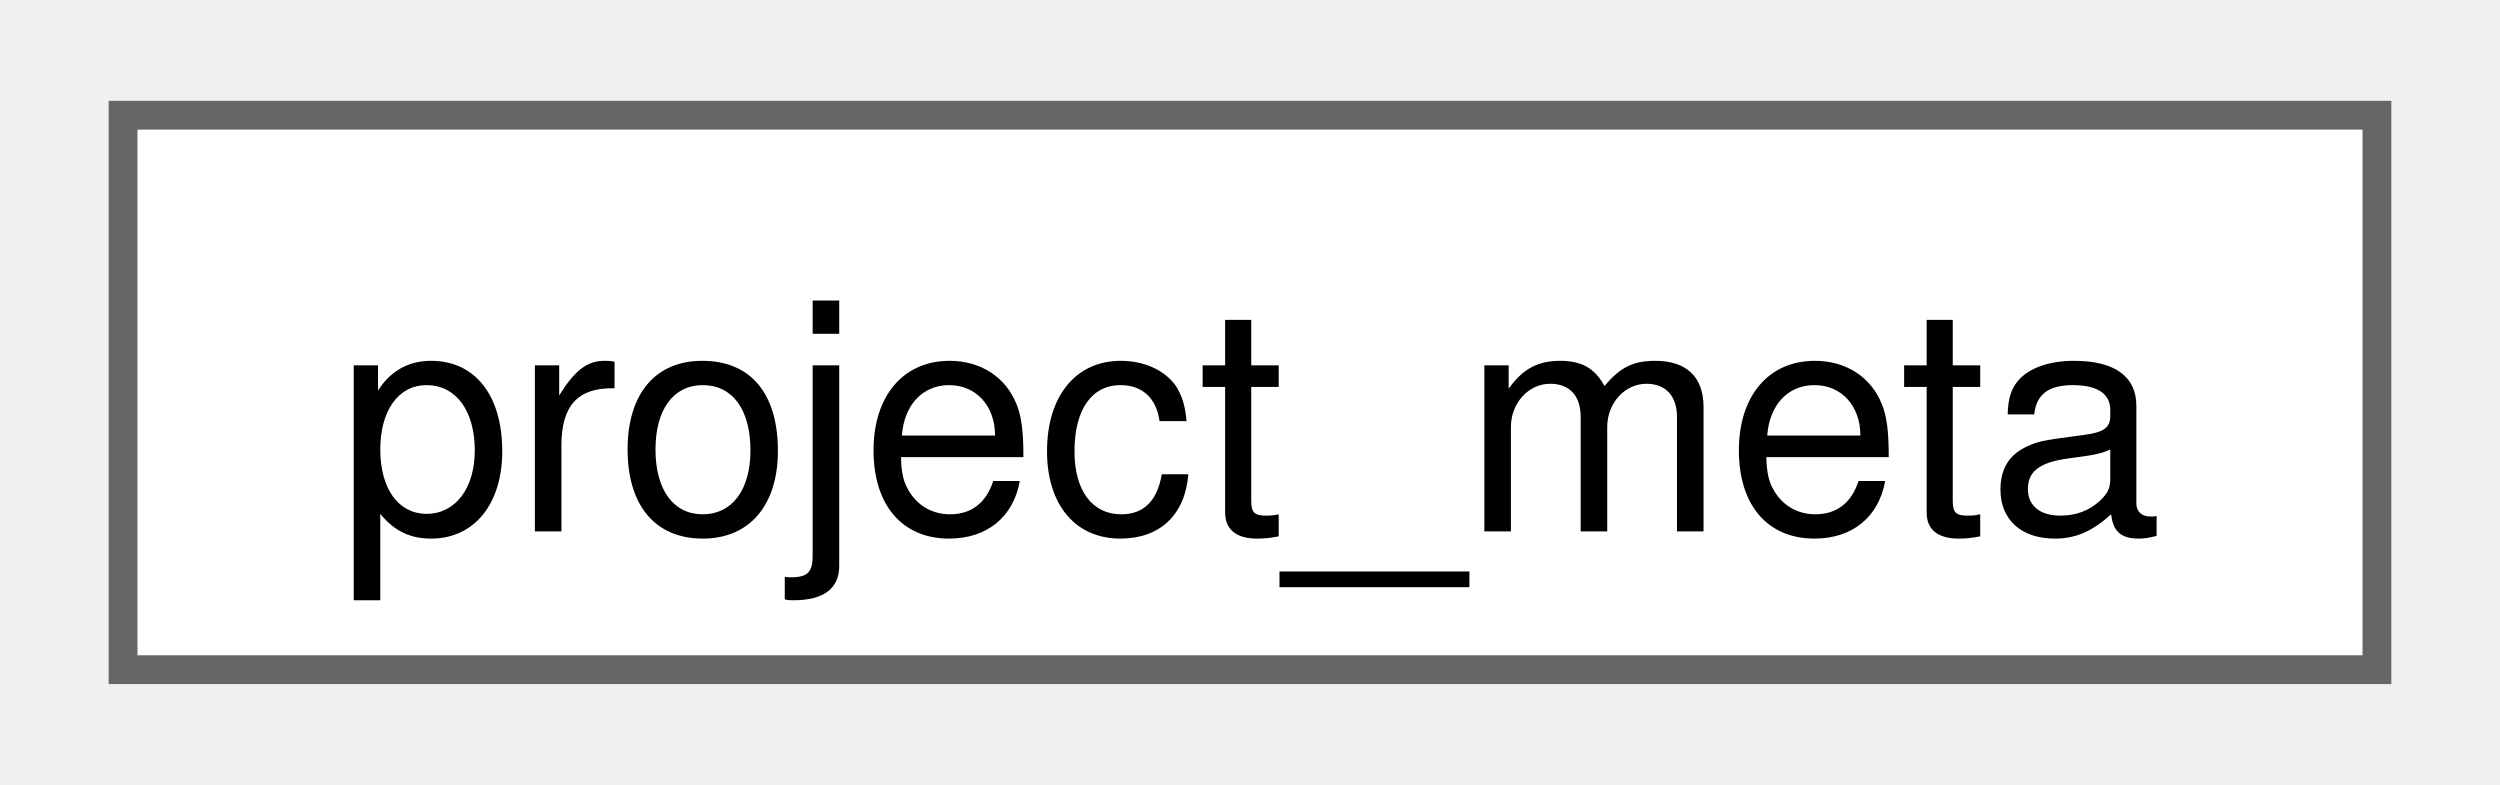
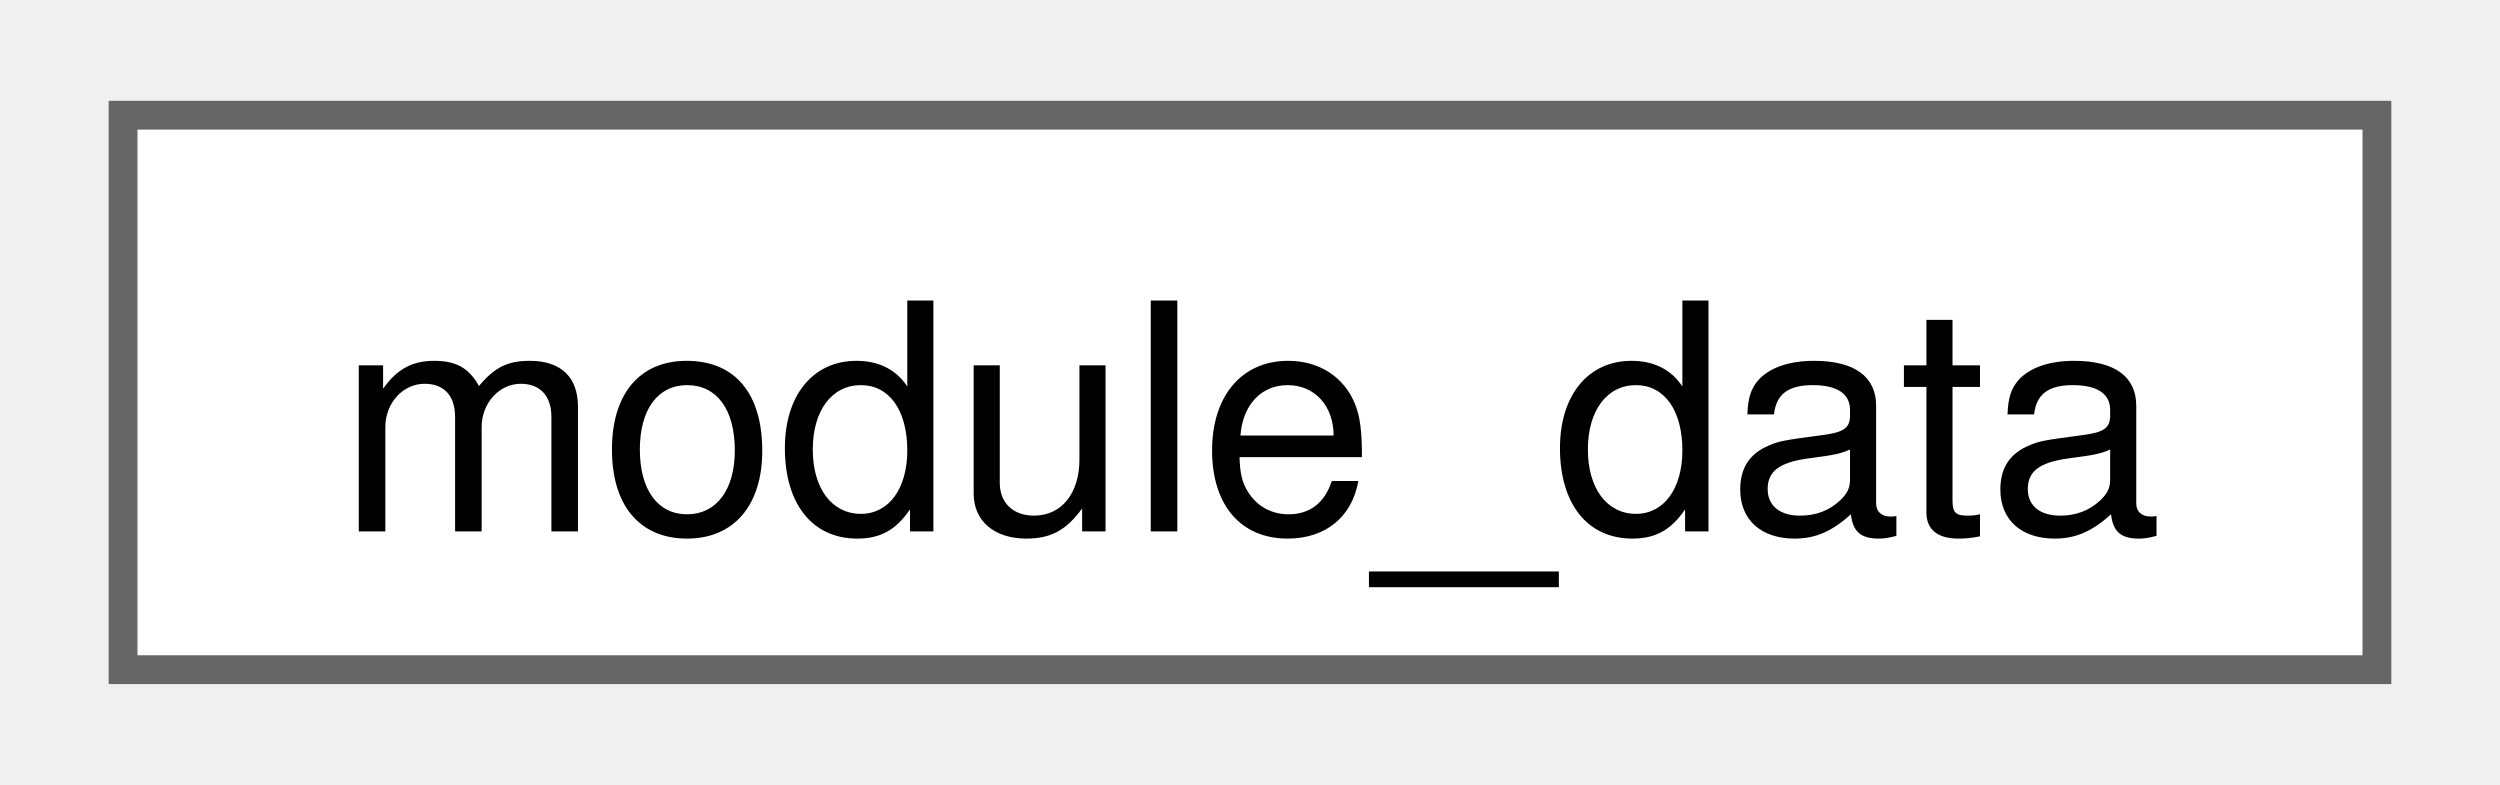
<svg xmlns="http://www.w3.org/2000/svg" xmlns:xlink="http://www.w3.org/1999/xlink" width="86pt" height="27pt" viewBox="0.00 0.00 86.25 27.25">
  <g id="graph0" class="graph" transform="scale(1 1) rotate(0) translate(4 23.25)">
    <g id="Node000000" class="node">
      <g id="a_Node000000">
-         <a xlink:href="classfloppy_1_1meta_1_1project__meta.html" target="_top" xlink:title="Project metadata constexpr structure.">
+         <a xlink:href="namespacefloppy_1_1stacktrace.html#structfloppy_1_1stacktrace_1_1module__data" target="_top" xlink:title=" ">
          <polygon fill="white" stroke="#666666" points="78.25,-19.25 0,-19.25 0,0 78.25,0 78.25,-19.25" />
-           <text text-anchor="middle" x="39.12" y="-4.8" font-family="Helvetica,sans-Serif" font-size="11.00">project_meta</text>
+           <text text-anchor="middle" x="39.12" y="-4.8" font-family="Helvetica,sans-Serif" font-size="11.00">module_data</text>
        </a>
      </g>
    </g>
  </g>
</svg>
